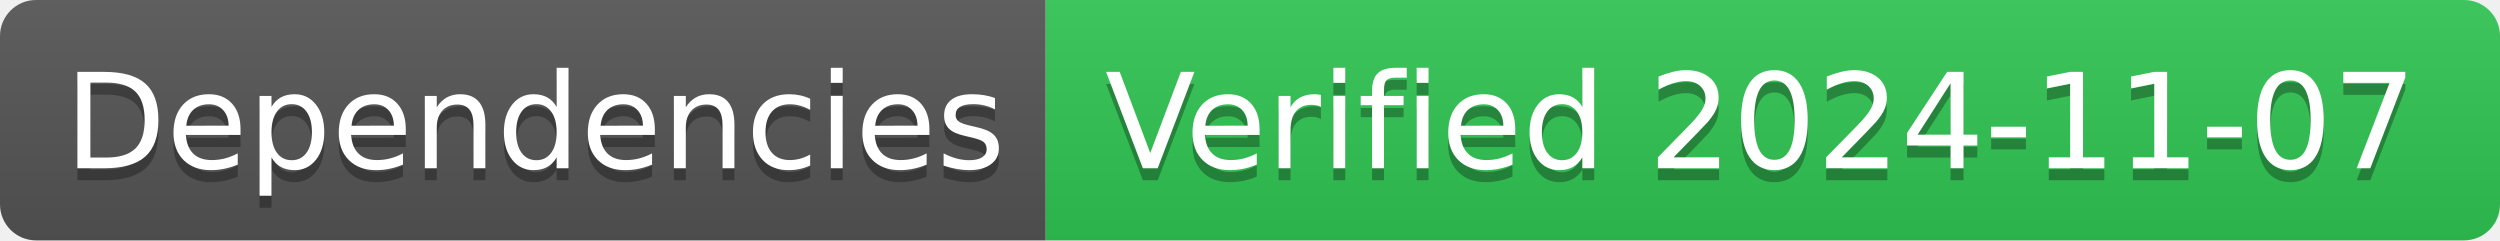
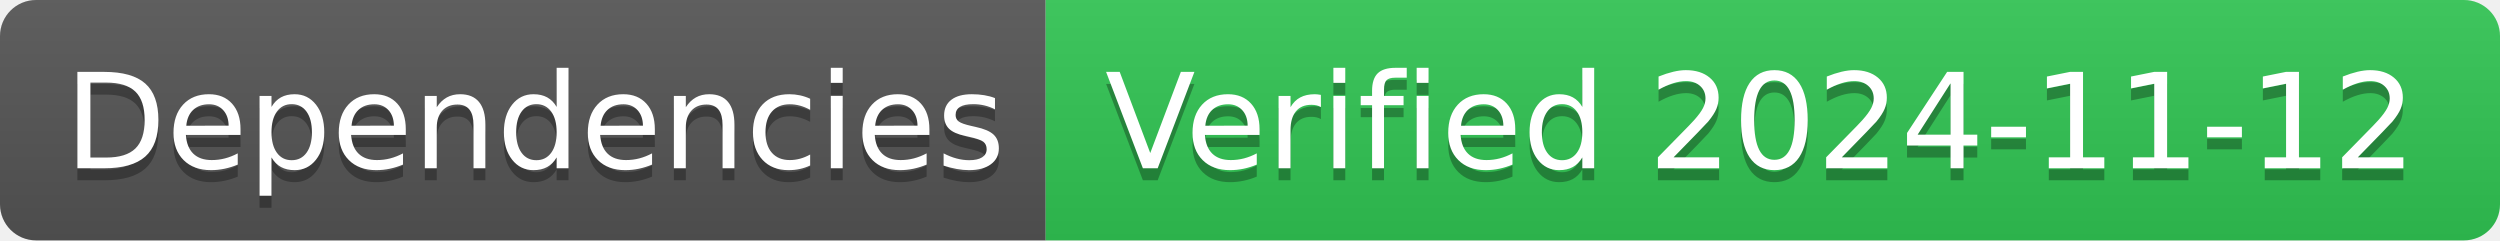
- <svg xmlns="http://www.w3.org/2000/svg" width="208" height="20" role="img" aria-label="Dependencies: Verified 2024-11-07">
+ <svg xmlns="http://www.w3.org/2000/svg" width="208" height="20" role="img" aria-label="Dependencies: Verified 2024-11-12">
  <linearGradient id="s" x2="0" y2="100%">
    <stop offset="0" stop-color="#bbb" stop-opacity=".1" />
    <stop offset="1" stop-opacity=".1" />
  </linearGradient>
  <clipPath id="r">
    <rect width="208" height="20" rx="3" fill="#fff" />
  </clipPath>
  <g clip-path="url(#r)">
    <rect width="87" height="20" fill="#555" />
    <rect x="87" width="121" height="20" fill="#31c653" />
    <rect width="208" height="20" fill="url(#s)" />
  </g>
  <g fill="#fff" text-anchor="middle" font-family="Verdana,Geneva,DejaVu Sans,sans-serif" text-rendering="geometricPrecision" font-size="110">
    <text aria-hidden="true" x="445" y="150" fill="#010101" fill-opacity=".3" transform="scale(.1)" textLength="770">Dependencies</text>
    <text x="445" y="140" transform="scale(.1)" fill="#fff" textLength="770">Dependencies</text>
-     <text aria-hidden="true" x="1465" y="150" fill="#010101" fill-opacity=".3" transform="scale(.1)" textLength="1110">Verified 2024-11-07</text>
-     <text x="1465" y="140" transform="scale(.1)" fill="#fff" textLength="1110">Verified 2024-11-07</text>
+     <text aria-hidden="true" x="1465" y="150" fill="#010101" fill-opacity=".3" transform="scale(.1)" textLength="1110">Verified 2024-11-12</text>
+     <text x="1465" y="140" transform="scale(.1)" fill="#fff" textLength="1110">Verified 2024-11-12</text>
  </g>
</svg>
